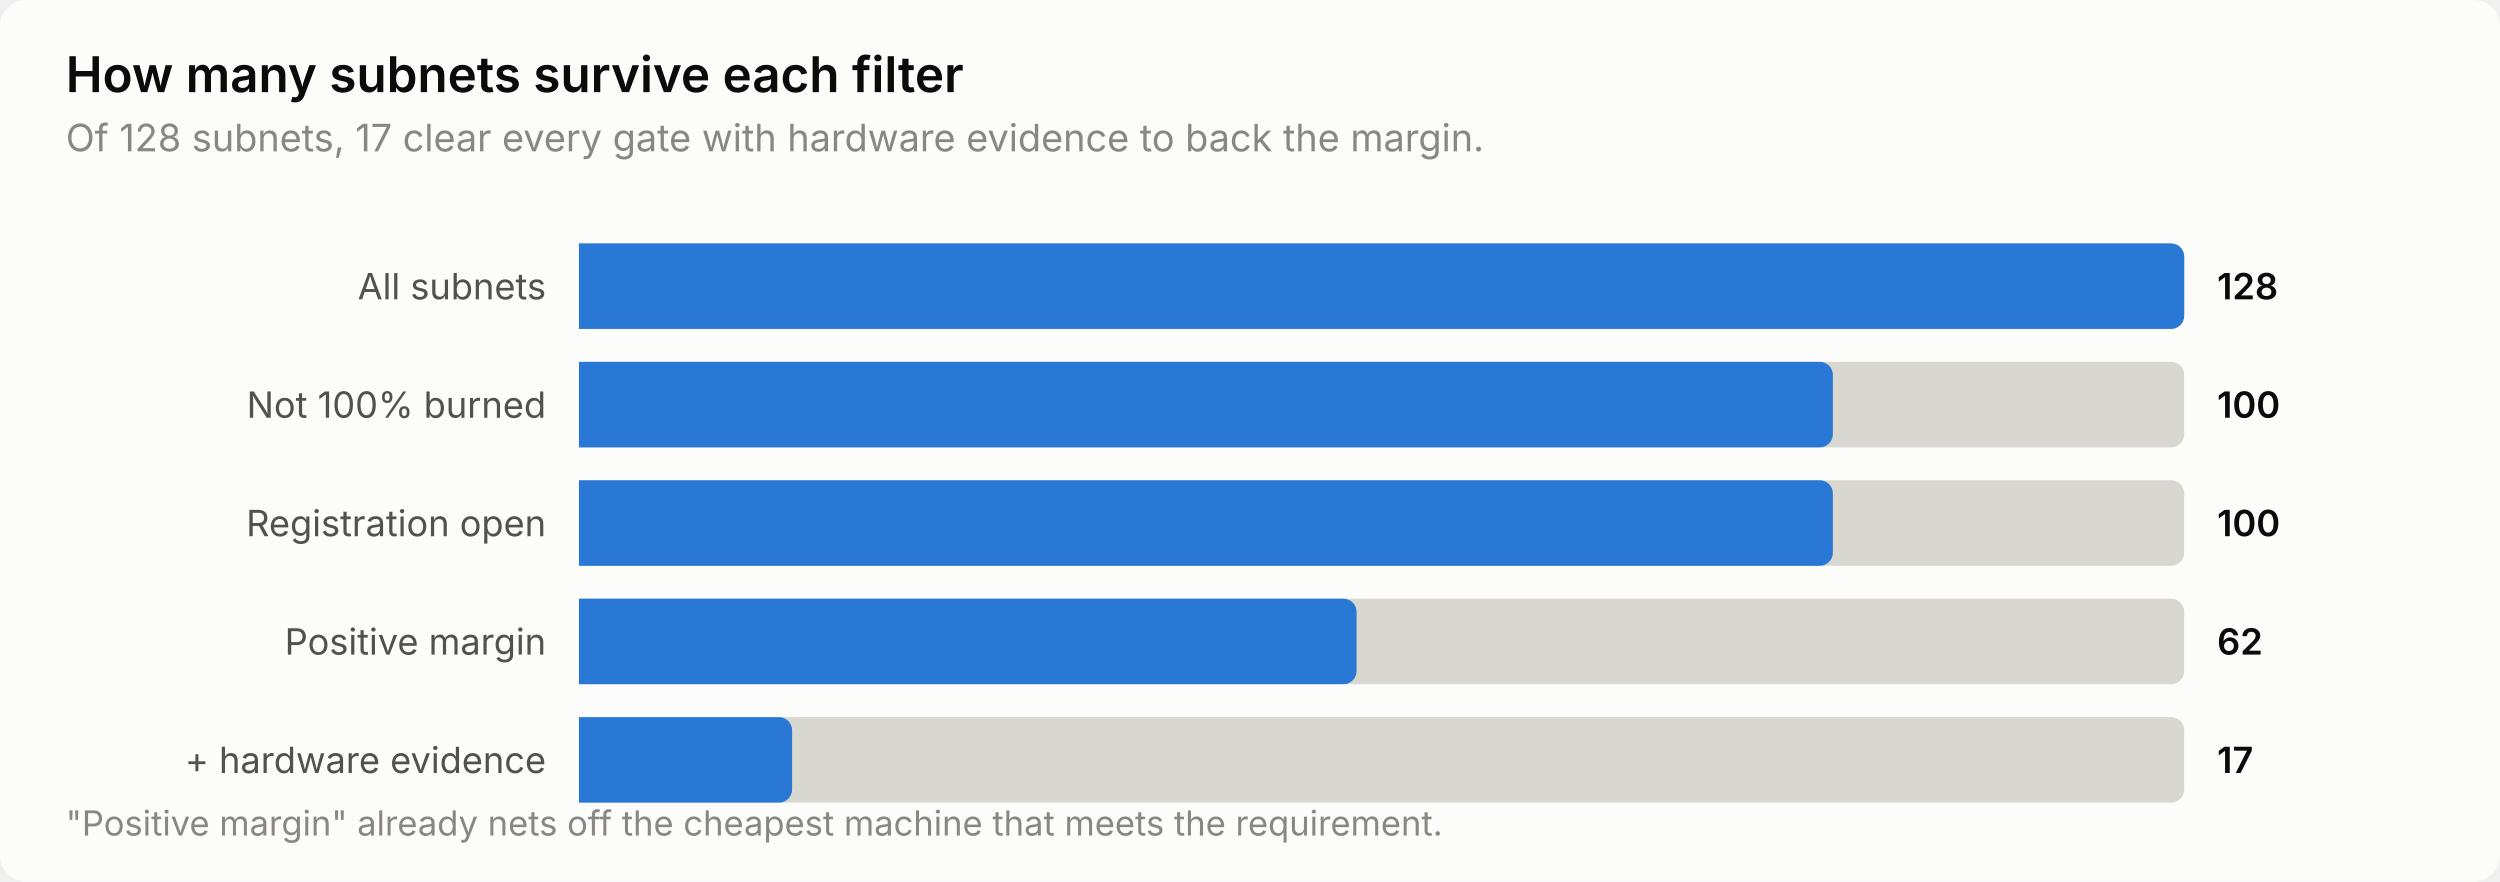
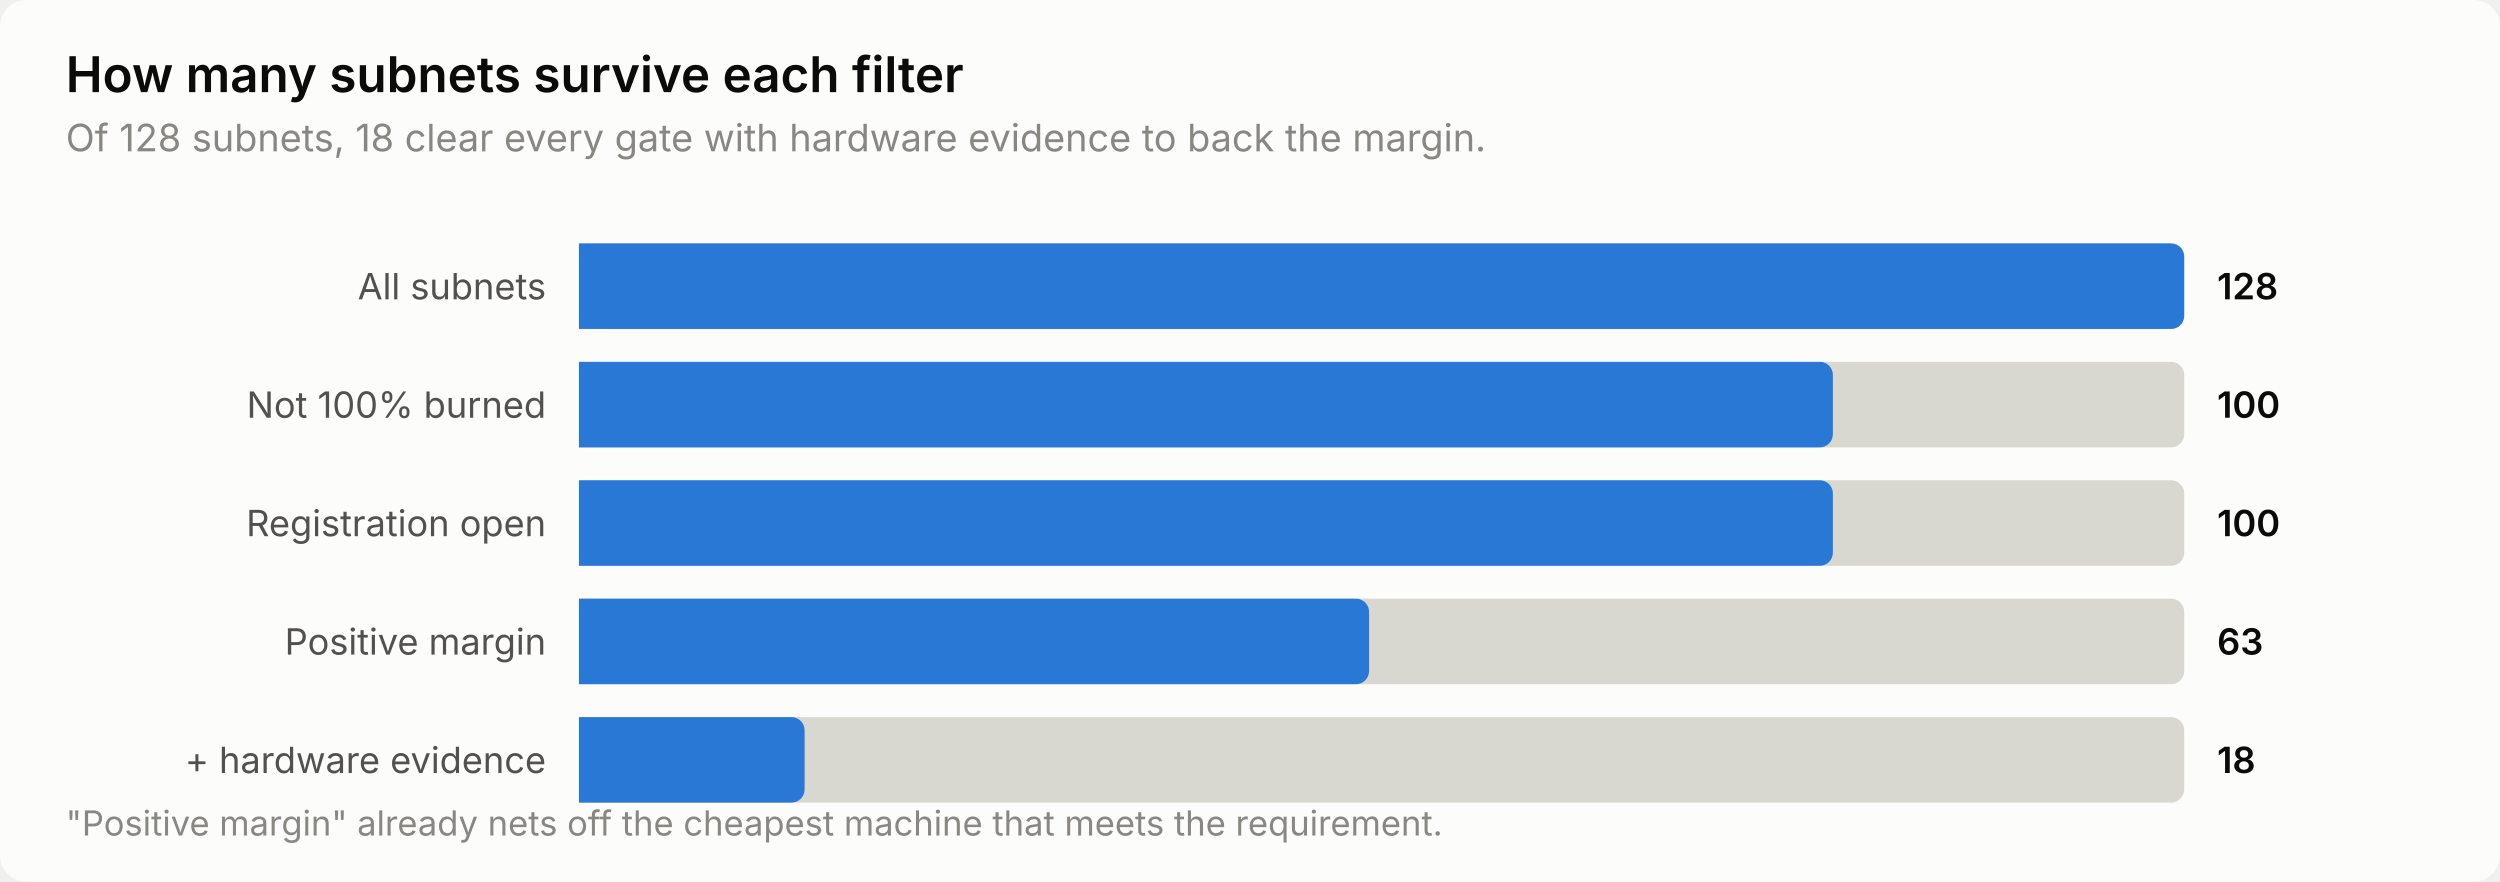
<svg xmlns="http://www.w3.org/2000/svg" width="760" height="268" viewBox="0 0 760 268" role="img" aria-label="How many subnets survive each filter">
  <style>
    text { font-family: system-ui, -apple-system, 'Segoe UI', sans-serif; }
    .t-title { font-size: 15px; font-weight: 600; }
    .t-sub { font-size: 11.5px; }
    .t-lab { font-size: 11px; }
    .t-val { font-size: 11px; font-weight: 600; font-variant-numeric: tabular-nums; }
    .t-tick { font-size: 10.5px; font-variant-numeric: tabular-nums; }

    .surface { fill: #fcfcfb; }
    .ink { fill: #0b0b0b; }
    .ink2 { fill: #52514e; }
    .muted { fill: #898781; }
    .grid { stroke: #e1e0d9; }
    .axis { stroke: #c3c2b7; }
    .accent { fill: #2a78d6; }
    .critical { fill: #d03b3b; }
    .deemph { fill: #d8d7d0; }

    @media (prefers-color-scheme: dark) {
      .surface { fill: #1a1a19; }
      .ink { fill: #ffffff; }
      .ink2 { fill: #c3c2b7; }
      .muted { fill: #898781; }
      .grid { stroke: #2c2c2a; }
      .axis { stroke: #383835; }
      .accent { fill: #3987e5; }
      .deemph { fill: #3a3a37; }
    }
</style>
  <rect class="surface" width="760" height="268" rx="8" />
  <text class="ink t-title" x="20" y="28">How many subnets survive each filter</text>
-   <text class="muted t-sub" x="20" y="46">Of 128 subnets, 17 clear every gate with hardware evidence to back the margin.</text>
+   <text class="muted t-sub" x="20" y="46">Of 128 subnets, 18 clear every gate with hardware evidence to back the margin.</text>
  <text class="ink2 t-lab" x="166" y="91" text-anchor="end">All subnets</text>
  <path class="deemph" d="M176.0,74.0 H660.0 a4.0,4.0 0 0 1 4.0,4.0 V96.0 a4.0,4.0 0 0 1 -4.0,4.0 H176.0 Z" />
  <path class="accent" d="M176.0,74.0 H660.0 a4.0,4.0 0 0 1 4.0,4.0 V96.0 a4.0,4.0 0 0 1 -4.0,4.0 H176.0 Z" />
  <text class="ink t-val" x="674" y="91">128</text>
  <text class="ink2 t-lab" x="166" y="127" text-anchor="end">Not 100% burned</text>
  <path class="deemph" d="M176.0,110.0 H660.0 a4.0,4.0 0 0 1 4.0,4.0 V132.0 a4.0,4.0 0 0 1 -4.0,4.0 H176.0 Z" />
  <path class="accent" d="M176.0,110.0 H553.2 a4.0,4.0 0 0 1 4.0,4.0 V132.0 a4.0,4.0 0 0 1 -4.0,4.0 H176.0 Z" />
  <text class="ink t-val" x="674" y="127">100</text>
  <text class="ink2 t-lab" x="166" y="163" text-anchor="end">Registration open</text>
  <path class="deemph" d="M176.0,146.0 H660.0 a4.0,4.0 0 0 1 4.0,4.0 V168.0 a4.0,4.0 0 0 1 -4.0,4.0 H176.0 Z" />
  <path class="accent" d="M176.0,146.0 H553.2 a4.0,4.0 0 0 1 4.0,4.0 V168.0 a4.0,4.0 0 0 1 -4.0,4.0 H176.0 Z" />
  <text class="ink t-val" x="674" y="163">100</text>
  <text class="ink2 t-lab" x="166" y="199" text-anchor="end">Positive margin</text>
  <path class="deemph" d="M176.0,182.0 H660.0 a4.0,4.0 0 0 1 4.0,4.0 V204.0 a4.0,4.0 0 0 1 -4.0,4.0 H176.0 Z" />
-   <path class="accent" d="M176.0,182.0 H408.4 a4.0,4.0 0 0 1 4.0,4.0 V204.0 a4.0,4.0 0 0 1 -4.0,4.0 H176.0 Z" />
-   <text class="ink t-val" x="674" y="199">62</text>
+   <path class="accent" d="M176.0,182.0 H412.2 a4.0,4.0 0 0 1 4.0,4.0 V204.0 a4.0,4.0 0 0 1 -4.0,4.0 H176.0 Z" />
+   <text class="ink t-val" x="674" y="199">63</text>
  <text class="ink2 t-lab" x="166" y="235" text-anchor="end">+ hardware evidence</text>
  <path class="deemph" d="M176.0,218.0 H660.0 a4.0,4.0 0 0 1 4.0,4.0 V240.0 a4.0,4.0 0 0 1 -4.0,4.0 H176.0 Z" />
-   <path class="accent" d="M176.0,218.0 H236.8 a4.0,4.0 0 0 1 4.0,4.0 V240.0 a4.0,4.0 0 0 1 -4.0,4.0 H176.0 Z" />
-   <text class="ink t-val" x="674" y="235">17</text>
+   <path class="accent" d="M176.0,218.0 H240.6 a4.0,4.0 0 0 1 4.0,4.0 V240.0 a4.0,4.0 0 0 1 -4.0,4.0 H176.0 Z" />
+   <text class="ink t-val" x="674" y="235">18</text>
  <text class="muted t-tick" x="20" y="254">"Positive margin" already nets off the cheapest machine that meets the requirement.</text>
</svg>
